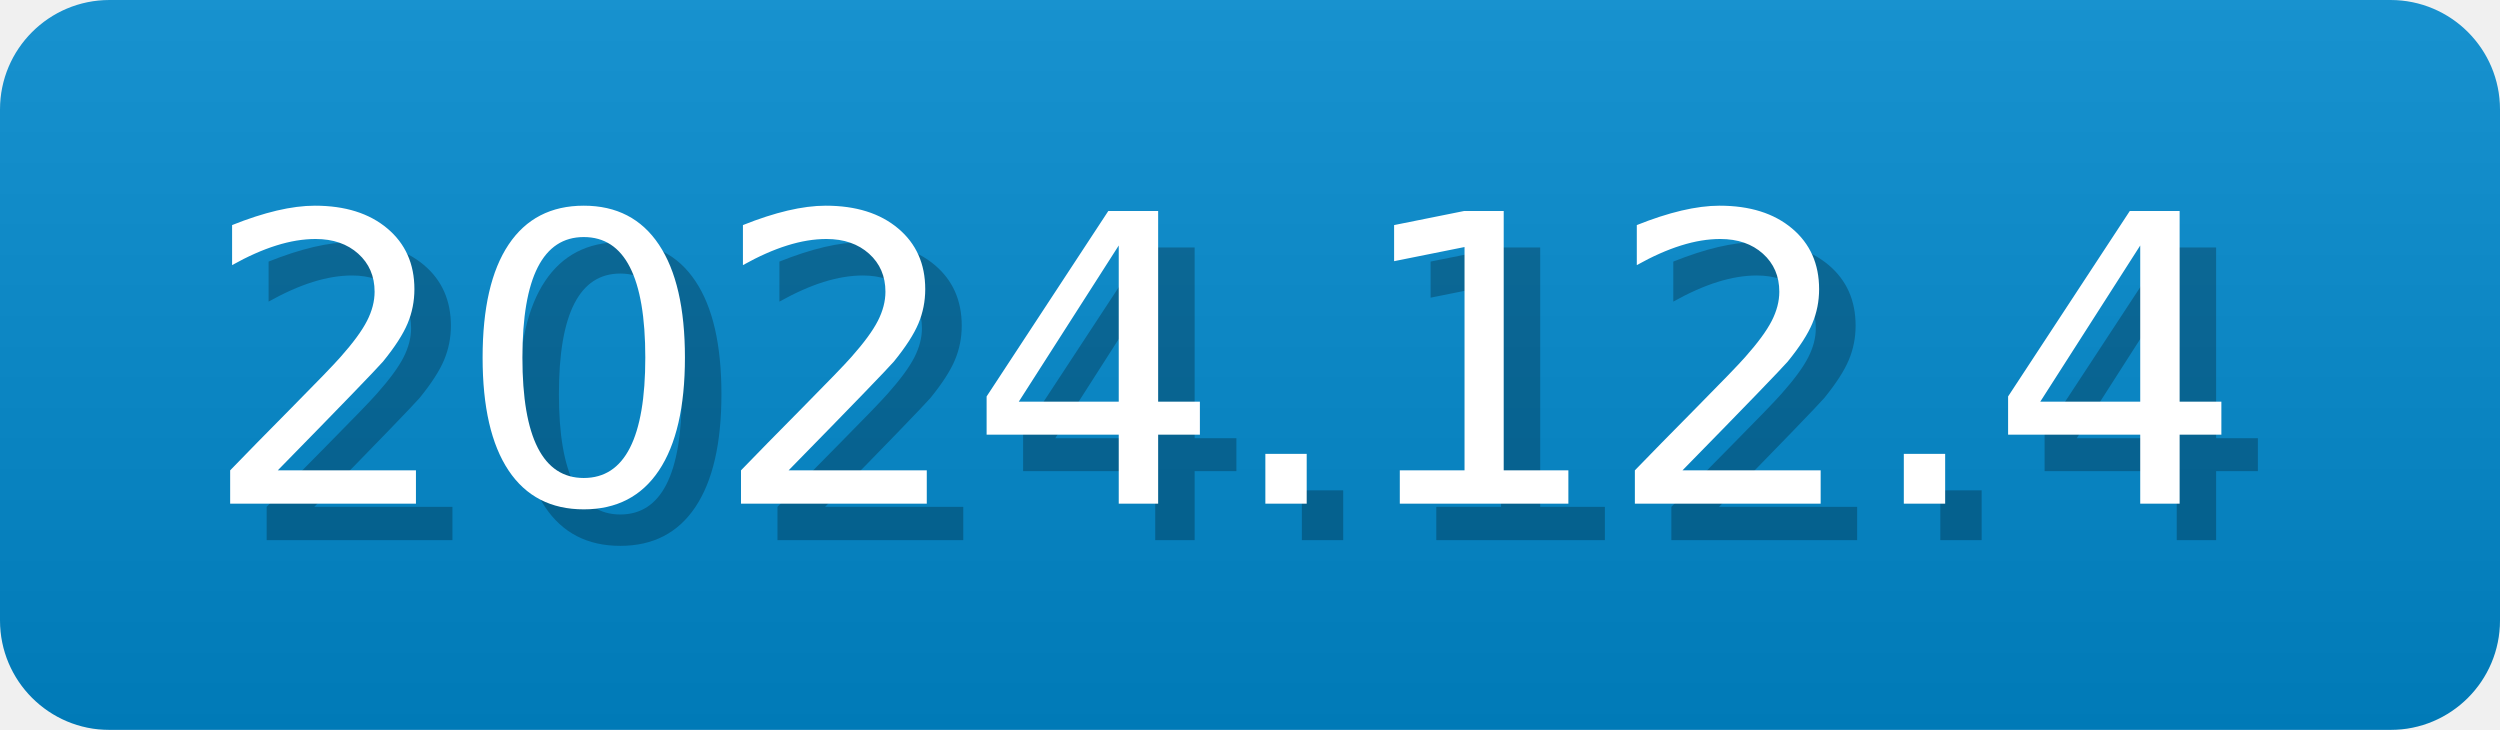
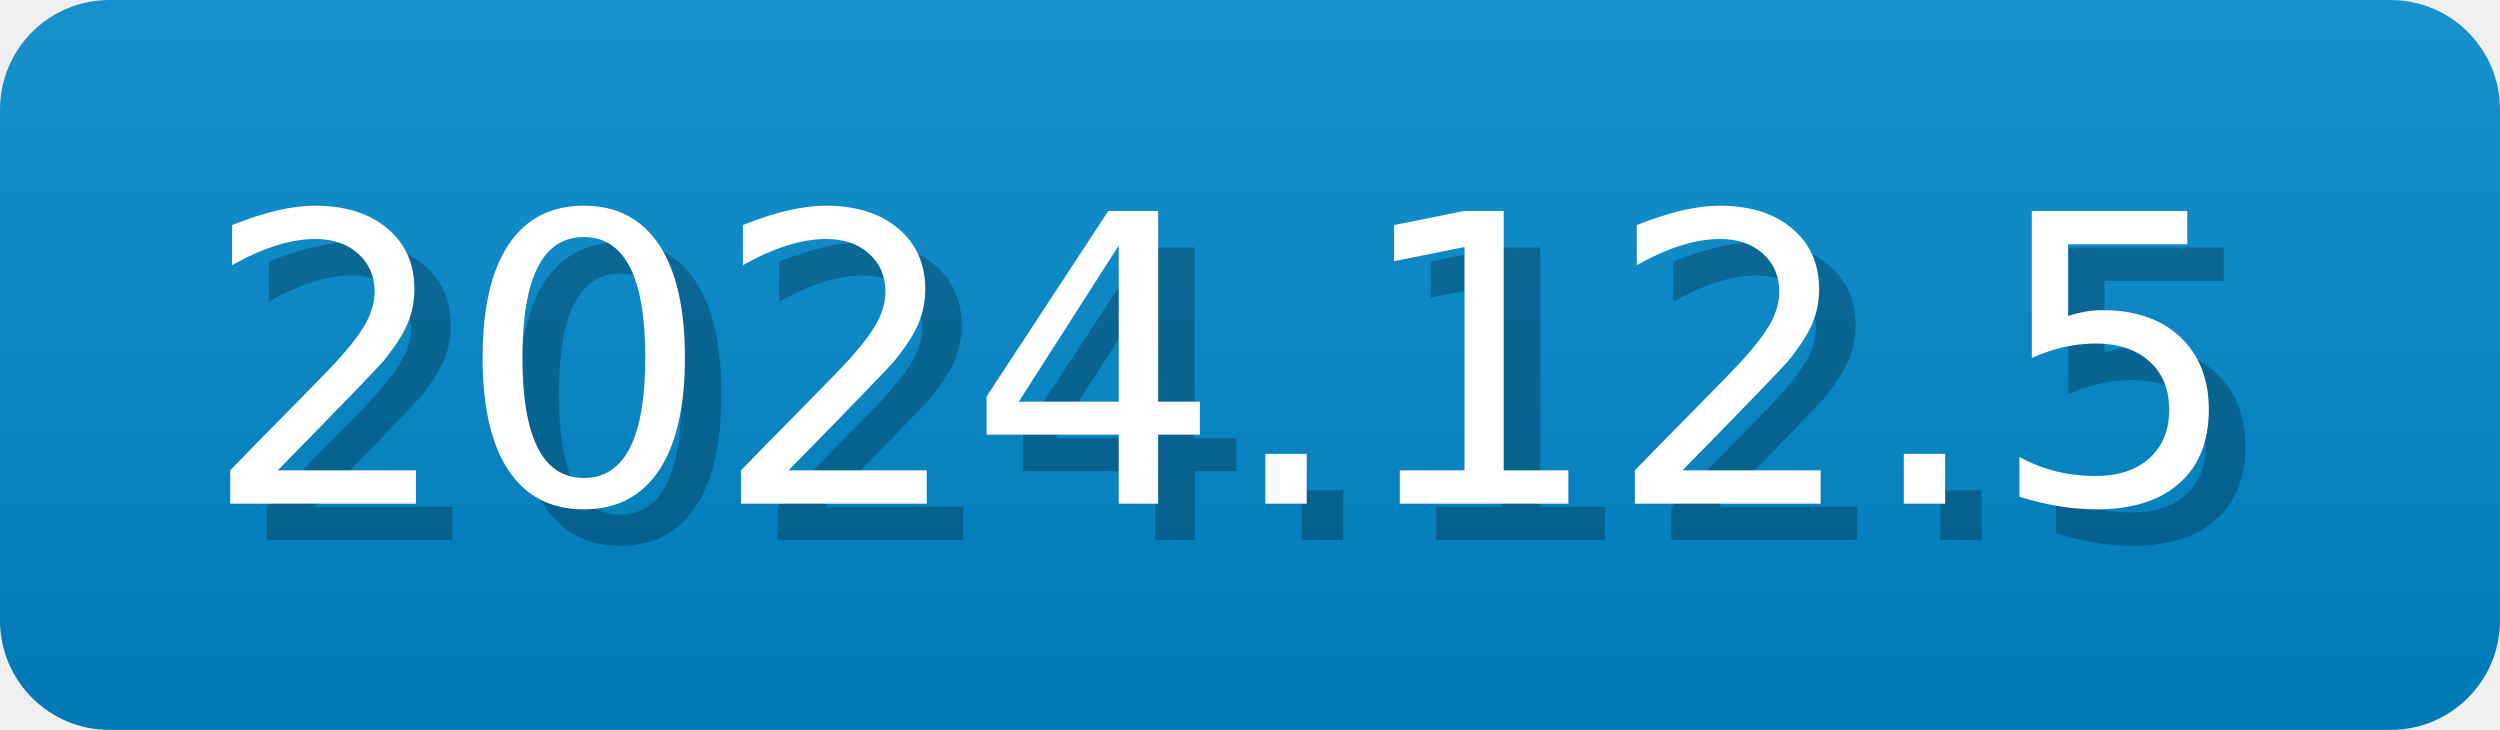
- <svg xmlns="http://www.w3.org/2000/svg" width="68.5" height="20" viewBox="0 0 685 200" role="img" aria-label="2024.12.4">
-   <linearGradient id="QaVBr" x2="0" y2="100%">
+ <svg xmlns="http://www.w3.org/2000/svg" width="68.5" height="20" viewBox="0 0 685 200" role="img" aria-label="2024.12.5">
+   <linearGradient id="PPjtd" x2="0" y2="100%">
    <stop offset="0" stop-opacity=".1" stop-color="#EEE" />
    <stop offset="1" stop-opacity=".1" />
  </linearGradient>
-   <mask id="IYbEI">
+   <mask id="opOwI">
    <rect width="685" height="200" rx="30" fill="#FFF" />
  </mask>
-   <g mask="url(#IYbEI)">
+   <g mask="url(#opOwI)">
    <rect width="685" height="200" fill="#08C" x="0" />
-     <rect width="685" height="200" fill="url(#QaVBr)" />
+     <rect width="685" height="200" fill="url(#PPjtd)" />
  </g>
  <g aria-hidden="true" fill="#fff" text-anchor="start" font-family="Verdana,DejaVu Sans,sans-serif" font-size="110">
-     <text x="65" y="148" textLength="570" fill="#000" opacity="0.25">2024.12.4</text>
-     <text x="55" y="138" textLength="570">2024.12.4</text>
+     <text x="65" y="148" textLength="570" fill="#000" opacity="0.25">2024.12.5</text>
+     <text x="55" y="138" textLength="570">2024.12.5</text>
  </g>
</svg>
